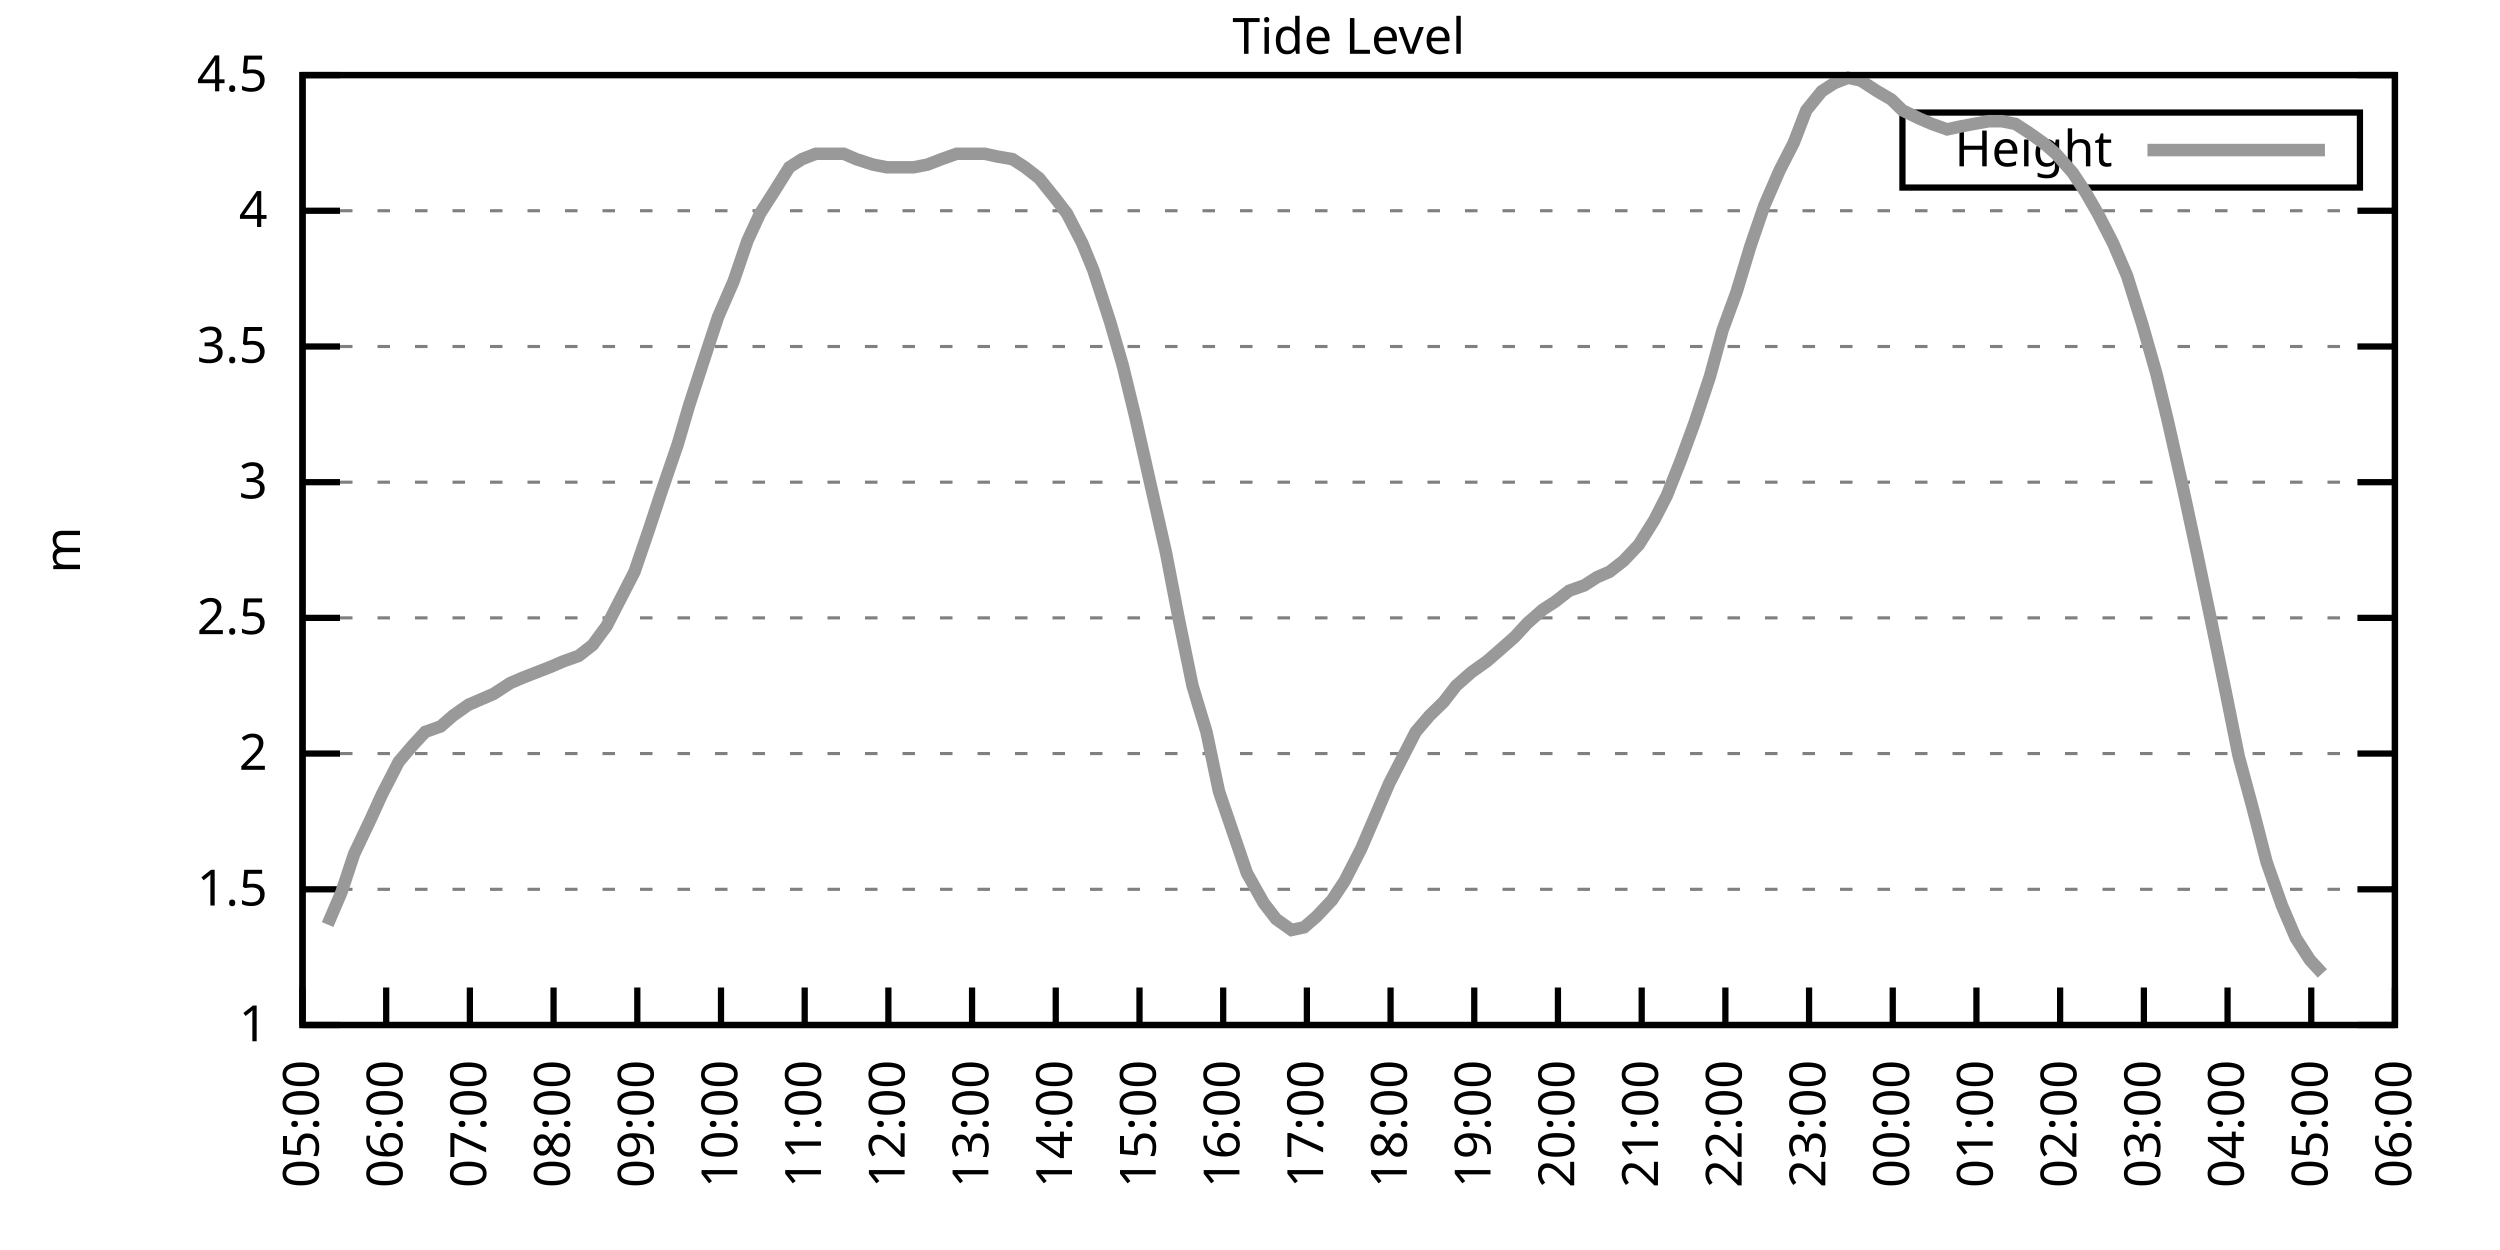
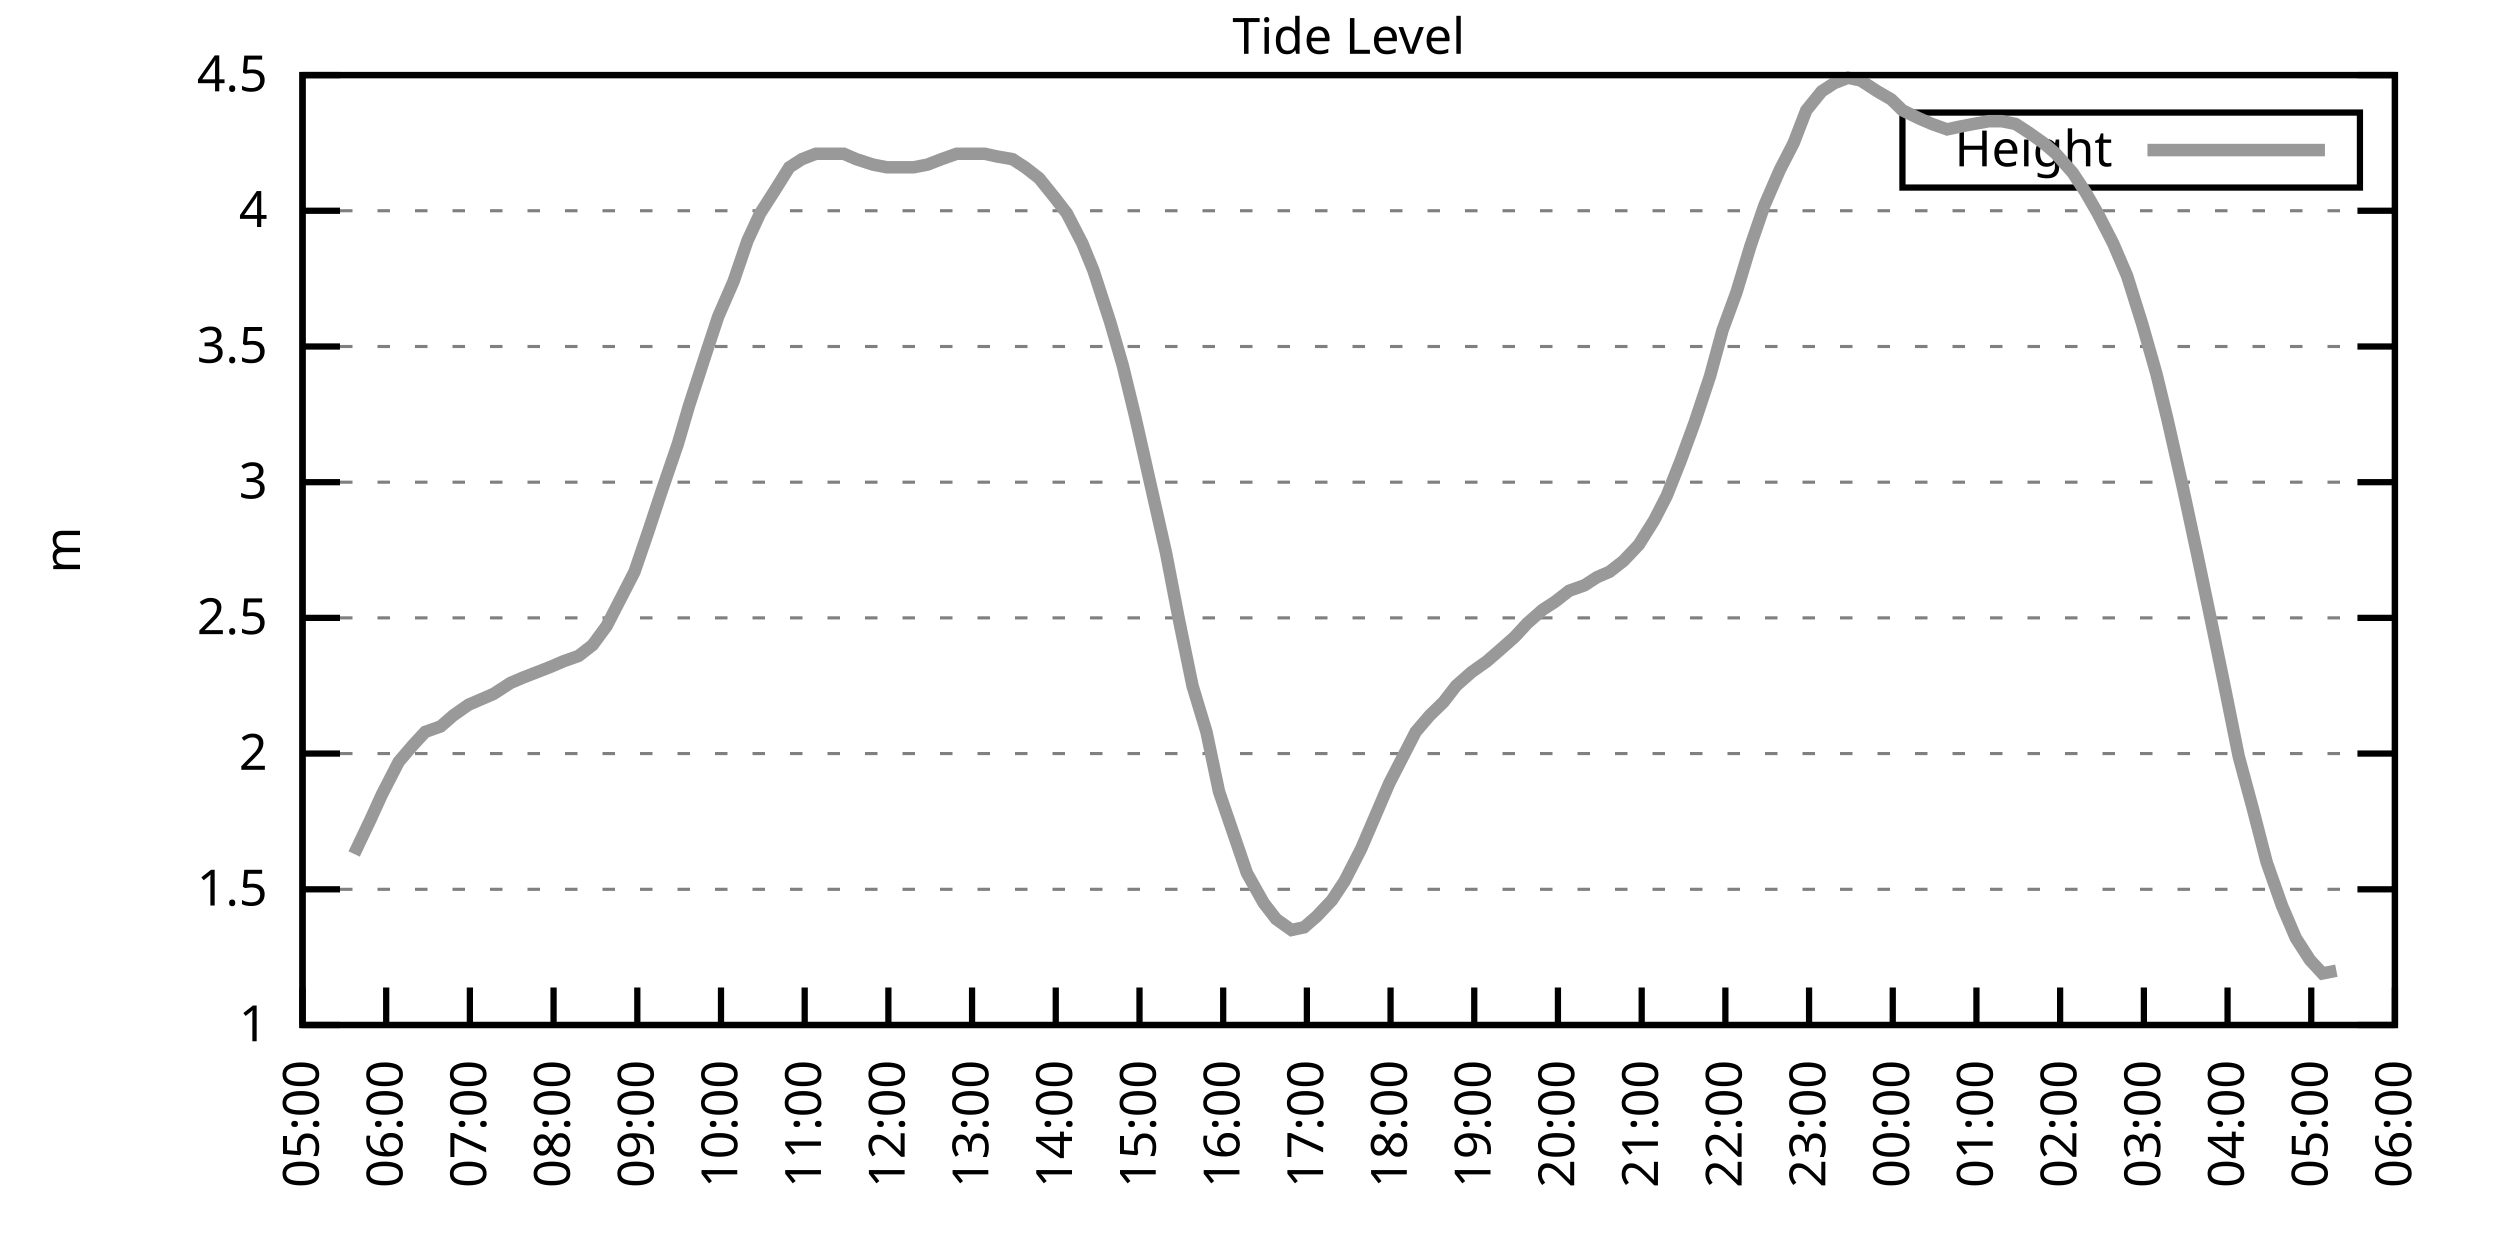
<svg xmlns="http://www.w3.org/2000/svg" xmlns:xlink="http://www.w3.org/1999/xlink" width="400" height="200" viewBox="0 0 400 200">
  <g id="gnuplot_canvas">
    <rect x="0" y="0" width="400" height="200" fill="none" />
    <defs>
      <circle id="gpDot" r="0.5" stroke-width="0.5" stroke="currentColor" />
      <path id="gpPt0" stroke-width="0.333" stroke="currentColor" d="M-1,0 h2 M0,-1 v2" />
      <path id="gpPt1" stroke-width="0.333" stroke="currentColor" d="M-1,-1 L1,1 M1,-1 L-1,1" />
      <path id="gpPt2" stroke-width="0.333" stroke="currentColor" d="M-1,0 L1,0 M0,-1 L0,1 M-1,-1 L1,1 M-1,1 L1,-1" />
      <rect id="gpPt3" stroke-width="0.333" stroke="currentColor" x="-1" y="-1" width="2" height="2" />
      <rect id="gpPt4" stroke-width="0.333" stroke="currentColor" fill="currentColor" x="-1" y="-1" width="2" height="2" />
      <circle id="gpPt5" stroke-width="0.333" stroke="currentColor" cx="0" cy="0" r="1" />
      <use xlink:href="#gpPt5" id="gpPt6" fill="currentColor" stroke="none" />
      <path id="gpPt7" stroke-width="0.333" stroke="currentColor" d="M0,-1.33 L-1.33,0.67 L1.33,0.67 z" />
      <use xlink:href="#gpPt7" id="gpPt8" fill="currentColor" stroke="none" />
      <use xlink:href="#gpPt7" id="gpPt9" stroke="currentColor" transform="rotate(180)" />
      <use xlink:href="#gpPt9" id="gpPt10" fill="currentColor" stroke="none" />
      <use xlink:href="#gpPt3" id="gpPt11" stroke="currentColor" transform="rotate(45)" />
      <use xlink:href="#gpPt11" id="gpPt12" fill="currentColor" stroke="none" />
      <path id="gpPt13" stroke-width="0.333" stroke="currentColor" d="M0,1.330 L1.265,0.411 L0.782,-1.067 L-0.782,-1.076 L-1.265,0.411 z" />
      <use xlink:href="#gpPt13" id="gpPt14" fill="currentColor" stroke="none" />
      <filter id="textbox" filterUnits="objectBoundingBox" x="0" y="0" height="1" width="1">
        <feFlood flood-color="white" flood-opacity="1" result="bgnd" />
        <feComposite in="SourceGraphic" in2="bgnd" operator="atop" />
      </filter>
      <filter id="greybox" filterUnits="objectBoundingBox" x="0" y="0" height="1" width="1">
        <feFlood flood-color="lightgrey" flood-opacity="1" result="grey" />
        <feComposite in="SourceGraphic" in2="grey" operator="atop" />
      </filter>
    </defs>
    <g fill="none" color="white" stroke="currentColor" stroke-width="1.00" stroke-linecap="butt" stroke-linejoin="miter">
</g>
    <g fill="none" color="black" stroke="currentColor" stroke-width="1.00" stroke-linecap="butt" stroke-linejoin="miter">
      <g stroke="none" shape-rendering="crispEdges">
        <polygon fill="rgb(255, 255, 255)" points="48.40,164.00 383.18,164.00 383.18,12.02 48.40,12.02 " />
      </g>
    </g>
    <g fill="none" color="black" stroke="currentColor" stroke-width="1.00" stroke-linecap="butt" stroke-linejoin="miter">
</g>
    <g fill="none" color="black" stroke="black" stroke-width="0.50" stroke-linecap="butt" stroke-linejoin="miter">
</g>
    <g fill="none" color="gray" stroke="currentColor" stroke-width="0.50" stroke-linecap="butt" stroke-linejoin="miter">
      <path stroke="gray" stroke-dasharray="2,4" class="gridline" d="M48.40,164.00 L383.19,164.00  " />
    </g>
    <g fill="none" color="gray" stroke="gray" stroke-width="1.00" stroke-linecap="butt" stroke-linejoin="miter">
</g>
    <g fill="none" color="black" stroke="currentColor" stroke-width="1.00" stroke-linecap="butt" stroke-linejoin="miter">
      <path stroke="black" d="M48.40,164.00 L54.40,164.00 M383.19,164.00 L377.19,164.00  " />
      <g transform="translate(42.80,166.60)" stroke="none" fill="black" font-family="Sans" font-size="8.00" text-anchor="end">
        <text>
          <tspan font-family="Sans"> 1</tspan>
        </text>
      </g>
    </g>
    <g fill="none" color="black" stroke="currentColor" stroke-width="1.00" stroke-linecap="butt" stroke-linejoin="miter">
</g>
    <g fill="none" color="black" stroke="black" stroke-width="0.50" stroke-linecap="butt" stroke-linejoin="miter">
</g>
    <g fill="none" color="gray" stroke="currentColor" stroke-width="0.50" stroke-linecap="butt" stroke-linejoin="miter">
      <path stroke="gray" stroke-dasharray="2,4" class="gridline" d="M48.40,142.29 L383.19,142.29  " />
    </g>
    <g fill="none" color="gray" stroke="gray" stroke-width="1.00" stroke-linecap="butt" stroke-linejoin="miter">
</g>
    <g fill="none" color="black" stroke="currentColor" stroke-width="1.00" stroke-linecap="butt" stroke-linejoin="miter">
      <path stroke="black" d="M48.40,142.29 L54.40,142.29 M383.19,142.29 L377.19,142.29  " />
      <g transform="translate(42.80,144.89)" stroke="none" fill="black" font-family="Sans" font-size="8.00" text-anchor="end">
        <text>
          <tspan font-family="Sans"> 1.5</tspan>
        </text>
      </g>
    </g>
    <g fill="none" color="black" stroke="currentColor" stroke-width="1.00" stroke-linecap="butt" stroke-linejoin="miter">
</g>
    <g fill="none" color="black" stroke="black" stroke-width="0.50" stroke-linecap="butt" stroke-linejoin="miter">
</g>
    <g fill="none" color="gray" stroke="currentColor" stroke-width="0.50" stroke-linecap="butt" stroke-linejoin="miter">
      <path stroke="gray" stroke-dasharray="2,4" class="gridline" d="M48.40,120.57 L383.19,120.57  " />
    </g>
    <g fill="none" color="gray" stroke="gray" stroke-width="1.00" stroke-linecap="butt" stroke-linejoin="miter">
</g>
    <g fill="none" color="black" stroke="currentColor" stroke-width="1.00" stroke-linecap="butt" stroke-linejoin="miter">
      <path stroke="black" d="M48.40,120.57 L54.40,120.57 M383.19,120.57 L377.19,120.57  " />
      <g transform="translate(42.80,123.17)" stroke="none" fill="black" font-family="Sans" font-size="8.00" text-anchor="end">
        <text>
          <tspan font-family="Sans"> 2</tspan>
        </text>
      </g>
    </g>
    <g fill="none" color="black" stroke="currentColor" stroke-width="1.00" stroke-linecap="butt" stroke-linejoin="miter">
</g>
    <g fill="none" color="black" stroke="black" stroke-width="0.50" stroke-linecap="butt" stroke-linejoin="miter">
</g>
    <g fill="none" color="gray" stroke="currentColor" stroke-width="0.50" stroke-linecap="butt" stroke-linejoin="miter">
      <path stroke="gray" stroke-dasharray="2,4" class="gridline" d="M48.40,98.86 L383.19,98.86  " />
    </g>
    <g fill="none" color="gray" stroke="gray" stroke-width="1.00" stroke-linecap="butt" stroke-linejoin="miter">
</g>
    <g fill="none" color="black" stroke="currentColor" stroke-width="1.00" stroke-linecap="butt" stroke-linejoin="miter">
      <path stroke="black" d="M48.40,98.86 L54.40,98.86 M383.19,98.86 L377.19,98.86  " />
      <g transform="translate(42.80,101.46)" stroke="none" fill="black" font-family="Sans" font-size="8.00" text-anchor="end">
        <text>
          <tspan font-family="Sans"> 2.5</tspan>
        </text>
      </g>
    </g>
    <g fill="none" color="black" stroke="currentColor" stroke-width="1.00" stroke-linecap="butt" stroke-linejoin="miter">
</g>
    <g fill="none" color="black" stroke="black" stroke-width="0.50" stroke-linecap="butt" stroke-linejoin="miter">
</g>
    <g fill="none" color="gray" stroke="currentColor" stroke-width="0.50" stroke-linecap="butt" stroke-linejoin="miter">
      <path stroke="gray" stroke-dasharray="2,4" class="gridline" d="M48.40,77.15 L383.19,77.15  " />
    </g>
    <g fill="none" color="gray" stroke="gray" stroke-width="1.00" stroke-linecap="butt" stroke-linejoin="miter">
</g>
    <g fill="none" color="black" stroke="currentColor" stroke-width="1.00" stroke-linecap="butt" stroke-linejoin="miter">
      <path stroke="black" d="M48.40,77.15 L54.40,77.15 M383.19,77.15 L377.19,77.15  " />
      <g transform="translate(42.80,79.75)" stroke="none" fill="black" font-family="Sans" font-size="8.00" text-anchor="end">
        <text>
          <tspan font-family="Sans"> 3</tspan>
        </text>
      </g>
    </g>
    <g fill="none" color="black" stroke="currentColor" stroke-width="1.00" stroke-linecap="butt" stroke-linejoin="miter">
</g>
    <g fill="none" color="black" stroke="black" stroke-width="0.50" stroke-linecap="butt" stroke-linejoin="miter">
</g>
    <g fill="none" color="gray" stroke="currentColor" stroke-width="0.50" stroke-linecap="butt" stroke-linejoin="miter">
      <path stroke="gray" stroke-dasharray="2,4" class="gridline" d="M48.40,55.44 L383.19,55.44  " />
    </g>
    <g fill="none" color="gray" stroke="gray" stroke-width="1.00" stroke-linecap="butt" stroke-linejoin="miter">
</g>
    <g fill="none" color="black" stroke="currentColor" stroke-width="1.00" stroke-linecap="butt" stroke-linejoin="miter">
      <path stroke="black" d="M48.40,55.44 L54.40,55.44 M383.19,55.44 L377.19,55.44  " />
      <g transform="translate(42.80,58.04)" stroke="none" fill="black" font-family="Sans" font-size="8.00" text-anchor="end">
        <text>
          <tspan font-family="Sans"> 3.5</tspan>
        </text>
      </g>
    </g>
    <g fill="none" color="black" stroke="currentColor" stroke-width="1.00" stroke-linecap="butt" stroke-linejoin="miter">
</g>
    <g fill="none" color="black" stroke="black" stroke-width="0.50" stroke-linecap="butt" stroke-linejoin="miter">
</g>
    <g fill="none" color="gray" stroke="currentColor" stroke-width="0.50" stroke-linecap="butt" stroke-linejoin="miter">
      <path stroke="gray" stroke-dasharray="2,4" class="gridline" d="M48.40,33.72 L383.19,33.72  " />
    </g>
    <g fill="none" color="gray" stroke="gray" stroke-width="1.00" stroke-linecap="butt" stroke-linejoin="miter">
</g>
    <g fill="none" color="black" stroke="currentColor" stroke-width="1.00" stroke-linecap="butt" stroke-linejoin="miter">
      <path stroke="black" d="M48.40,33.72 L54.40,33.72 M383.19,33.72 L377.19,33.72  " />
      <g transform="translate(42.80,36.32)" stroke="none" fill="black" font-family="Sans" font-size="8.00" text-anchor="end">
        <text>
          <tspan font-family="Sans"> 4</tspan>
        </text>
      </g>
    </g>
    <g fill="none" color="black" stroke="currentColor" stroke-width="1.00" stroke-linecap="butt" stroke-linejoin="miter">
</g>
    <g fill="none" color="black" stroke="black" stroke-width="0.50" stroke-linecap="butt" stroke-linejoin="miter">
</g>
    <g fill="none" color="gray" stroke="currentColor" stroke-width="0.50" stroke-linecap="butt" stroke-linejoin="miter">
      <path stroke="gray" stroke-dasharray="2,4" class="gridline" d="M48.40,12.01 L383.19,12.01  " />
    </g>
    <g fill="none" color="gray" stroke="gray" stroke-width="1.00" stroke-linecap="butt" stroke-linejoin="miter">
</g>
    <g fill="none" color="black" stroke="currentColor" stroke-width="1.00" stroke-linecap="butt" stroke-linejoin="miter">
      <path stroke="black" d="M48.40,12.01 L54.40,12.01 M383.19,12.01 L377.19,12.01  " />
      <g transform="translate(42.80,14.61)" stroke="none" fill="black" font-family="Sans" font-size="8.00" text-anchor="end">
        <text>
          <tspan font-family="Sans"> 4.5</tspan>
        </text>
      </g>
    </g>
    <g fill="none" color="black" stroke="currentColor" stroke-width="1.00" stroke-linecap="butt" stroke-linejoin="miter">
      <path stroke="black" d="M48.40,164.00 L48.40,158.00  " />
      <g transform="translate(51.00,169.60) rotate(270.00)" stroke="none" fill="black" font-family="Sans" font-size="8.00" text-anchor="end">
        <text>
          <tspan font-family="Sans">05:00</tspan>
        </text>
      </g>
    </g>
    <g fill="none" color="black" stroke="currentColor" stroke-width="1.00" stroke-linecap="butt" stroke-linejoin="miter">
      <path stroke="black" d="M61.79,164.00 L61.79,158.00  " />
      <g transform="translate(64.39,169.60) rotate(270.00)" stroke="none" fill="black" font-family="Sans" font-size="8.00" text-anchor="end">
        <text>
          <tspan font-family="Sans">06:00</tspan>
        </text>
      </g>
    </g>
    <g fill="none" color="black" stroke="currentColor" stroke-width="1.00" stroke-linecap="butt" stroke-linejoin="miter">
      <path stroke="black" d="M75.18,164.00 L75.18,158.00  " />
      <g transform="translate(77.78,169.60) rotate(270.00)" stroke="none" fill="black" font-family="Sans" font-size="8.00" text-anchor="end">
        <text>
          <tspan font-family="Sans">07:00</tspan>
        </text>
      </g>
    </g>
    <g fill="none" color="black" stroke="currentColor" stroke-width="1.00" stroke-linecap="butt" stroke-linejoin="miter">
      <path stroke="black" d="M88.57,164.00 L88.57,158.00  " />
      <g transform="translate(91.17,169.60) rotate(270.00)" stroke="none" fill="black" font-family="Sans" font-size="8.00" text-anchor="end">
        <text>
          <tspan font-family="Sans">08:00</tspan>
        </text>
      </g>
    </g>
    <g fill="none" color="black" stroke="currentColor" stroke-width="1.00" stroke-linecap="butt" stroke-linejoin="miter">
      <path stroke="black" d="M101.97,164.00 L101.97,158.00  " />
      <g transform="translate(104.57,169.60) rotate(270.00)" stroke="none" fill="black" font-family="Sans" font-size="8.00" text-anchor="end">
        <text>
          <tspan font-family="Sans">09:00</tspan>
        </text>
      </g>
    </g>
    <g fill="none" color="black" stroke="currentColor" stroke-width="1.00" stroke-linecap="butt" stroke-linejoin="miter">
      <path stroke="black" d="M115.36,164.00 L115.36,158.00  " />
      <g transform="translate(117.96,169.60) rotate(270.00)" stroke="none" fill="black" font-family="Sans" font-size="8.00" text-anchor="end">
        <text>
          <tspan font-family="Sans">10:00</tspan>
        </text>
      </g>
    </g>
    <g fill="none" color="black" stroke="currentColor" stroke-width="1.00" stroke-linecap="butt" stroke-linejoin="miter">
      <path stroke="black" d="M128.75,164.00 L128.75,158.00  " />
      <g transform="translate(131.35,169.60) rotate(270.00)" stroke="none" fill="black" font-family="Sans" font-size="8.00" text-anchor="end">
        <text>
          <tspan font-family="Sans">11:00</tspan>
        </text>
      </g>
    </g>
    <g fill="none" color="black" stroke="currentColor" stroke-width="1.00" stroke-linecap="butt" stroke-linejoin="miter">
      <path stroke="black" d="M142.14,164.00 L142.14,158.00  " />
      <g transform="translate(144.74,169.60) rotate(270.00)" stroke="none" fill="black" font-family="Sans" font-size="8.00" text-anchor="end">
        <text>
          <tspan font-family="Sans">12:00</tspan>
        </text>
      </g>
    </g>
    <g fill="none" color="black" stroke="currentColor" stroke-width="1.00" stroke-linecap="butt" stroke-linejoin="miter">
      <path stroke="black" d="M155.53,164.00 L155.53,158.00  " />
      <g transform="translate(158.13,169.60) rotate(270.00)" stroke="none" fill="black" font-family="Sans" font-size="8.00" text-anchor="end">
        <text>
          <tspan font-family="Sans">13:00</tspan>
        </text>
      </g>
    </g>
    <g fill="none" color="black" stroke="currentColor" stroke-width="1.00" stroke-linecap="butt" stroke-linejoin="miter">
      <path stroke="black" d="M168.92,164.00 L168.92,158.00  " />
      <g transform="translate(171.52,169.60) rotate(270.00)" stroke="none" fill="black" font-family="Sans" font-size="8.00" text-anchor="end">
        <text>
          <tspan font-family="Sans">14:00</tspan>
        </text>
      </g>
    </g>
    <g fill="none" color="black" stroke="currentColor" stroke-width="1.00" stroke-linecap="butt" stroke-linejoin="miter">
      <path stroke="black" d="M182.32,164.00 L182.32,158.00  " />
      <g transform="translate(184.92,169.60) rotate(270.00)" stroke="none" fill="black" font-family="Sans" font-size="8.00" text-anchor="end">
        <text>
          <tspan font-family="Sans">15:00</tspan>
        </text>
      </g>
    </g>
    <g fill="none" color="black" stroke="currentColor" stroke-width="1.00" stroke-linecap="butt" stroke-linejoin="miter">
      <path stroke="black" d="M195.71,164.00 L195.71,158.00  " />
      <g transform="translate(198.31,169.60) rotate(270.00)" stroke="none" fill="black" font-family="Sans" font-size="8.00" text-anchor="end">
        <text>
          <tspan font-family="Sans">16:00</tspan>
        </text>
      </g>
    </g>
    <g fill="none" color="black" stroke="currentColor" stroke-width="1.00" stroke-linecap="butt" stroke-linejoin="miter">
      <path stroke="black" d="M209.10,164.00 L209.10,158.00  " />
      <g transform="translate(211.70,169.60) rotate(270.00)" stroke="none" fill="black" font-family="Sans" font-size="8.00" text-anchor="end">
        <text>
          <tspan font-family="Sans">17:00</tspan>
        </text>
      </g>
    </g>
    <g fill="none" color="black" stroke="currentColor" stroke-width="1.00" stroke-linecap="butt" stroke-linejoin="miter">
      <path stroke="black" d="M222.49,164.00 L222.49,158.00  " />
      <g transform="translate(225.09,169.60) rotate(270.00)" stroke="none" fill="black" font-family="Sans" font-size="8.00" text-anchor="end">
        <text>
          <tspan font-family="Sans">18:00</tspan>
        </text>
      </g>
    </g>
    <g fill="none" color="black" stroke="currentColor" stroke-width="1.00" stroke-linecap="butt" stroke-linejoin="miter">
      <path stroke="black" d="M235.88,164.00 L235.88,158.00  " />
      <g transform="translate(238.48,169.60) rotate(270.00)" stroke="none" fill="black" font-family="Sans" font-size="8.00" text-anchor="end">
        <text>
          <tspan font-family="Sans">19:00</tspan>
        </text>
      </g>
    </g>
    <g fill="none" color="black" stroke="currentColor" stroke-width="1.00" stroke-linecap="butt" stroke-linejoin="miter">
      <path stroke="black" d="M249.27,164.00 L249.27,158.00  " />
      <g transform="translate(251.87,169.60) rotate(270.00)" stroke="none" fill="black" font-family="Sans" font-size="8.00" text-anchor="end">
        <text>
          <tspan font-family="Sans">20:00</tspan>
        </text>
      </g>
    </g>
    <g fill="none" color="black" stroke="currentColor" stroke-width="1.00" stroke-linecap="butt" stroke-linejoin="miter">
      <path stroke="black" d="M262.67,164.00 L262.67,158.00  " />
      <g transform="translate(265.27,169.60) rotate(270.00)" stroke="none" fill="black" font-family="Sans" font-size="8.00" text-anchor="end">
        <text>
          <tspan font-family="Sans">21:00</tspan>
        </text>
      </g>
    </g>
    <g fill="none" color="black" stroke="currentColor" stroke-width="1.00" stroke-linecap="butt" stroke-linejoin="miter">
      <path stroke="black" d="M276.06,164.00 L276.06,158.00  " />
      <g transform="translate(278.66,169.60) rotate(270.00)" stroke="none" fill="black" font-family="Sans" font-size="8.00" text-anchor="end">
        <text>
          <tspan font-family="Sans">22:00</tspan>
        </text>
      </g>
    </g>
    <g fill="none" color="black" stroke="currentColor" stroke-width="1.00" stroke-linecap="butt" stroke-linejoin="miter">
      <path stroke="black" d="M289.45,164.00 L289.45,158.00  " />
      <g transform="translate(292.05,169.60) rotate(270.00)" stroke="none" fill="black" font-family="Sans" font-size="8.00" text-anchor="end">
        <text>
          <tspan font-family="Sans">23:00</tspan>
        </text>
      </g>
    </g>
    <g fill="none" color="black" stroke="currentColor" stroke-width="1.00" stroke-linecap="butt" stroke-linejoin="miter">
      <path stroke="black" d="M302.84,164.00 L302.84,158.00  " />
      <g transform="translate(305.44,169.60) rotate(270.00)" stroke="none" fill="black" font-family="Sans" font-size="8.00" text-anchor="end">
        <text>
          <tspan font-family="Sans">00:00</tspan>
        </text>
      </g>
    </g>
    <g fill="none" color="black" stroke="currentColor" stroke-width="1.00" stroke-linecap="butt" stroke-linejoin="miter">
      <path stroke="black" d="M316.23,164.00 L316.23,158.00  " />
      <g transform="translate(318.83,169.60) rotate(270.00)" stroke="none" fill="black" font-family="Sans" font-size="8.00" text-anchor="end">
        <text>
          <tspan font-family="Sans">01:00</tspan>
        </text>
      </g>
    </g>
    <g fill="none" color="black" stroke="currentColor" stroke-width="1.00" stroke-linecap="butt" stroke-linejoin="miter">
      <path stroke="black" d="M329.62,164.00 L329.62,158.00  " />
      <g transform="translate(332.22,169.60) rotate(270.00)" stroke="none" fill="black" font-family="Sans" font-size="8.00" text-anchor="end">
        <text>
          <tspan font-family="Sans">02:00</tspan>
        </text>
      </g>
    </g>
    <g fill="none" color="black" stroke="currentColor" stroke-width="1.00" stroke-linecap="butt" stroke-linejoin="miter">
      <path stroke="black" d="M343.02,164.00 L343.02,158.00  " />
      <g transform="translate(345.62,169.60) rotate(270.00)" stroke="none" fill="black" font-family="Sans" font-size="8.00" text-anchor="end">
        <text>
          <tspan font-family="Sans">03:00</tspan>
        </text>
      </g>
    </g>
    <g fill="none" color="black" stroke="currentColor" stroke-width="1.00" stroke-linecap="butt" stroke-linejoin="miter">
      <path stroke="black" d="M356.41,164.00 L356.41,158.00  " />
      <g transform="translate(359.01,169.60) rotate(270.00)" stroke="none" fill="black" font-family="Sans" font-size="8.00" text-anchor="end">
        <text>
          <tspan font-family="Sans">04:00</tspan>
        </text>
      </g>
    </g>
    <g fill="none" color="black" stroke="currentColor" stroke-width="1.00" stroke-linecap="butt" stroke-linejoin="miter">
      <path stroke="black" d="M369.80,164.00 L369.80,158.00  " />
      <g transform="translate(372.40,169.60) rotate(270.00)" stroke="none" fill="black" font-family="Sans" font-size="8.00" text-anchor="end">
        <text>
          <tspan font-family="Sans">05:00</tspan>
        </text>
      </g>
    </g>
    <g fill="none" color="black" stroke="currentColor" stroke-width="1.00" stroke-linecap="butt" stroke-linejoin="miter">
      <path stroke="black" d="M383.19,164.00 L383.19,158.00  " />
      <g transform="translate(385.79,169.60) rotate(270.00)" stroke="none" fill="black" font-family="Sans" font-size="8.00" text-anchor="end">
        <text>
          <tspan font-family="Sans">06:00</tspan>
        </text>
      </g>
    </g>
    <g fill="none" color="black" stroke="currentColor" stroke-width="1.00" stroke-linecap="butt" stroke-linejoin="miter">
</g>
    <g fill="none" color="black" stroke="currentColor" stroke-width="1.00" stroke-linecap="butt" stroke-linejoin="miter">
      <path stroke="black" d="M48.40,12.01 L48.40,164.00 L383.19,164.00 L383.19,12.01 L48.40,12.01 Z  " />
    </g>
    <g fill="none" color="black" stroke="currentColor" stroke-width="1.00" stroke-linecap="butt" stroke-linejoin="miter">
</g>
    <g fill="none" color="black" stroke="currentColor" stroke-width="1.00" stroke-linecap="butt" stroke-linejoin="miter">
      <path stroke="black" d="M304.39,30.01 L304.39,18.01 L377.59,18.01 L377.59,30.01 L304.39,30.01 Z  " />
    </g>
    <g id="Tide_level_plot_1">
      <g fill="none" color="white" stroke="black" stroke-width="2.00" stroke-linecap="butt" stroke-linejoin="miter">
</g>
      <g fill="none" color="black" stroke="currentColor" stroke-width="2.00" stroke-linecap="butt" stroke-linejoin="miter">
        <g transform="translate(337.99,26.61)" stroke="none" fill="black" font-family="Sans" font-size="8.00" text-anchor="end">
          <text>
            <tspan font-family="Sans">Height</tspan>
          </text>
        </g>
      </g>
      <g fill="none" color="black" stroke="currentColor" stroke-width="2.00" stroke-linecap="butt" stroke-linejoin="miter">
-         <path stroke="rgb(153, 153, 153)" d="M343.59,24.01 L371.99,24.01 M52.42,147.93 L54.65,142.72 L56.66,136.64 L59.34,131.00 L61.12,127.09 L63.80,121.88   L66.03,119.27 L68.04,117.10 L70.50,116.23 L72.50,114.49 L74.96,112.76 L76.97,111.89 L78.98,111.02 L81.66,109.28   L83.66,108.42 L85.90,107.55 L88.13,106.68 L90.14,105.81 L92.59,104.94 L94.82,103.20 L97.06,100.16 L99.29,95.82   L101.52,91.48 L103.75,84.97 L105.76,78.89 L108.44,71.07 L110.22,64.99 L112.90,56.74 L114.91,50.66 L117.37,45.01   L119.60,38.50 L121.61,34.16 L123.84,30.68 L126.29,26.77 L128.30,25.47 L130.54,24.60 L132.99,24.60 L135.00,24.60   L137.01,25.47 L139.69,26.34 L141.92,26.77 L144.15,26.77 L146.16,26.77 L148.39,26.34 L150.62,25.47 L153.08,24.60   L155.09,24.60 L157.54,24.60 L159.55,25.04 L162.01,25.47 L164.01,26.77 L166.25,28.51 L168.70,31.55 L170.71,34.16   L173.17,38.93 L174.95,43.28 L177.63,51.53 L179.64,58.48 L181.65,66.73 L184.10,77.58 L186.56,88.44 L188.57,98.86   L190.80,109.72 L193.03,117.10 L195.04,126.65 L197.72,134.47 L199.50,139.68 L202.18,144.46 L204.19,147.06 L206.64,148.80   L208.65,148.37 L210.66,146.63 L213.12,144.02 L215.13,140.98 L217.80,135.77 L220.04,130.56 L222.27,125.35 L224.50,121.01   L226.51,117.10 L228.74,114.49 L230.97,112.32 L232.98,109.72 L235.44,107.55 L237.89,105.81 L239.90,104.07 L242.36,101.90   L244.36,99.73 L246.82,97.56 L248.83,96.26 L251.06,94.52 L253.51,93.65 L255.52,92.35 L257.53,91.48 L259.76,89.74   L262.22,87.14 L264.67,83.23 L266.68,79.32 L268.92,73.67 L271.15,67.59 L273.60,60.21 L275.61,52.83 L277.84,46.75   L280.07,39.37 L282.31,32.85 L284.76,27.21 L286.99,22.87 L289.00,17.66 L291.46,14.62 L293.47,13.31 L295.70,12.44   L297.71,12.88 L300.39,14.62 L302.62,15.92 L304.40,17.66 L307.08,18.96 L309.09,19.83 L311.54,20.70 L313.55,20.26   L315.79,19.83 L318.24,19.39 L320.25,19.39 L322.48,19.83 L324.49,21.13 L326.95,22.87 L328.95,24.60 L331.63,27.64   L333.64,30.68 L335.65,34.16 L338.10,38.93 L340.34,44.15 L342.79,51.96 L345.02,59.78 L346.81,67.16 L349.26,78.02   L351.50,88.44 L353.95,100.16 L355.74,108.85 L358.19,121.01 L360.42,129.26 L362.66,137.94 L365.11,144.89 L367.34,150.10   L369.58,153.58 L371.58,155.75  " />
+         <path stroke="rgb(153, 153, 153)" d="M343.59,24.01 L371.99,24.01 M56.66,136.64 L59.34,131.00 L61.12,127.09 L63.80,121.88 L66.03,119.27 L68.04,117.10   L70.50,116.23 L72.50,114.49 L74.96,112.76 L76.97,111.89 L78.98,111.02 L81.66,109.28 L83.66,108.42 L85.90,107.55   L88.13,106.68 L90.14,105.81 L92.59,104.94 L94.82,103.20 L97.06,100.16 L99.29,95.82 L101.52,91.48 L103.75,84.97   L105.76,78.89 L108.44,71.07 L110.22,64.99 L112.90,56.74 L114.91,50.66 L117.37,45.01 L119.60,38.50 L121.61,34.16   L123.84,30.68 L126.29,26.77 L128.30,25.47 L130.54,24.60 L132.99,24.60 L135.00,24.60 L137.01,25.47 L139.69,26.34   L141.92,26.77 L144.15,26.77 L146.16,26.77 L148.39,26.34 L150.62,25.47 L153.08,24.60 L155.09,24.60 L157.54,24.60   L159.55,25.04 L162.01,25.47 L164.01,26.77 L166.25,28.51 L168.70,31.55 L170.71,34.16 L173.17,38.93 L174.95,43.28   L177.63,51.53 L179.64,58.48 L181.65,66.73 L184.10,77.58 L186.56,88.44 L188.57,98.86 L190.80,109.72 L193.03,117.10   L195.04,126.65 L197.72,134.47 L199.50,139.68 L202.18,144.46 L204.19,147.06 L206.64,148.80 L208.65,148.37 L210.66,146.63   L213.12,144.02 L215.13,140.98 L217.80,135.77 L220.04,130.56 L222.27,125.35 L224.50,121.01 L226.51,117.10 L228.74,114.49   L230.97,112.32 L232.98,109.72 L235.44,107.55 L237.89,105.81 L239.90,104.07 L242.36,101.90 L244.36,99.73 L246.82,97.56   L248.83,96.26 L251.06,94.52 L253.51,93.65 L255.52,92.35 L257.53,91.48 L259.76,89.74 L262.22,87.14 L264.67,83.23   L266.68,79.32 L268.92,73.67 L271.15,67.59 L273.60,60.21 L275.61,52.83 L277.84,46.75 L280.07,39.37 L282.31,32.85   L284.76,27.21 L286.99,22.87 L289.00,17.66 L291.46,14.62 L293.47,13.31 L295.70,12.44 L297.71,12.88 L300.39,14.62   L302.62,15.92 L304.40,17.66 L307.08,18.96 L309.09,19.83 L311.54,20.70 L313.55,20.26 L315.79,19.83 L318.24,19.39   L320.25,19.39 L322.48,19.83 L324.49,21.13 L326.95,22.87 L328.95,24.60 L331.63,27.64 L333.64,30.68 L335.65,34.16   L338.10,38.93 L340.34,44.15 L342.79,51.96 L345.02,59.78 L346.81,67.16 L349.26,78.02 L351.50,88.44 L353.95,100.16   L355.74,108.85 L358.19,121.01 L360.42,129.26 L362.66,137.94 L365.11,144.89 L367.34,150.10 L369.58,153.58 L371.58,155.75   L373.82,155.31  " />
      </g>
    </g>
    <g fill="none" color="black" stroke="currentColor" stroke-width="2.00" stroke-linecap="butt" stroke-linejoin="miter">
</g>
    <g fill="none" color="black" stroke="black" stroke-width="1.00" stroke-linecap="butt" stroke-linejoin="miter">
</g>
    <g fill="none" color="black" stroke="currentColor" stroke-width="1.00" stroke-linecap="butt" stroke-linejoin="miter">
      <path stroke="black" d="M48.40,12.01 L48.40,164.00 L383.19,164.00 L383.19,12.01 L48.40,12.01 Z  " />
      <g transform="translate(12.80,88.01) rotate(270.00)" stroke="none" fill="black" font-family="Sans" font-size="8.00" text-anchor="middle">
        <text>
          <tspan font-family="Sans">m</tspan>
        </text>
      </g>
    </g>
    <g fill="none" color="black" stroke="currentColor" stroke-width="1.00" stroke-linecap="butt" stroke-linejoin="miter">
</g>
    <g fill="none" color="black" stroke="currentColor" stroke-width="1.00" stroke-linecap="butt" stroke-linejoin="miter">
      <g transform="translate(215.79,8.61)" stroke="none" fill="black" font-family="Sans" font-size="8.00" text-anchor="middle">
        <text>
          <tspan font-family="Sans">Tide Level</tspan>
        </text>
      </g>
    </g>
    <g fill="none" color="black" stroke="currentColor" stroke-width="1.00" stroke-linecap="butt" stroke-linejoin="miter">
</g>
  </g>
</svg>
